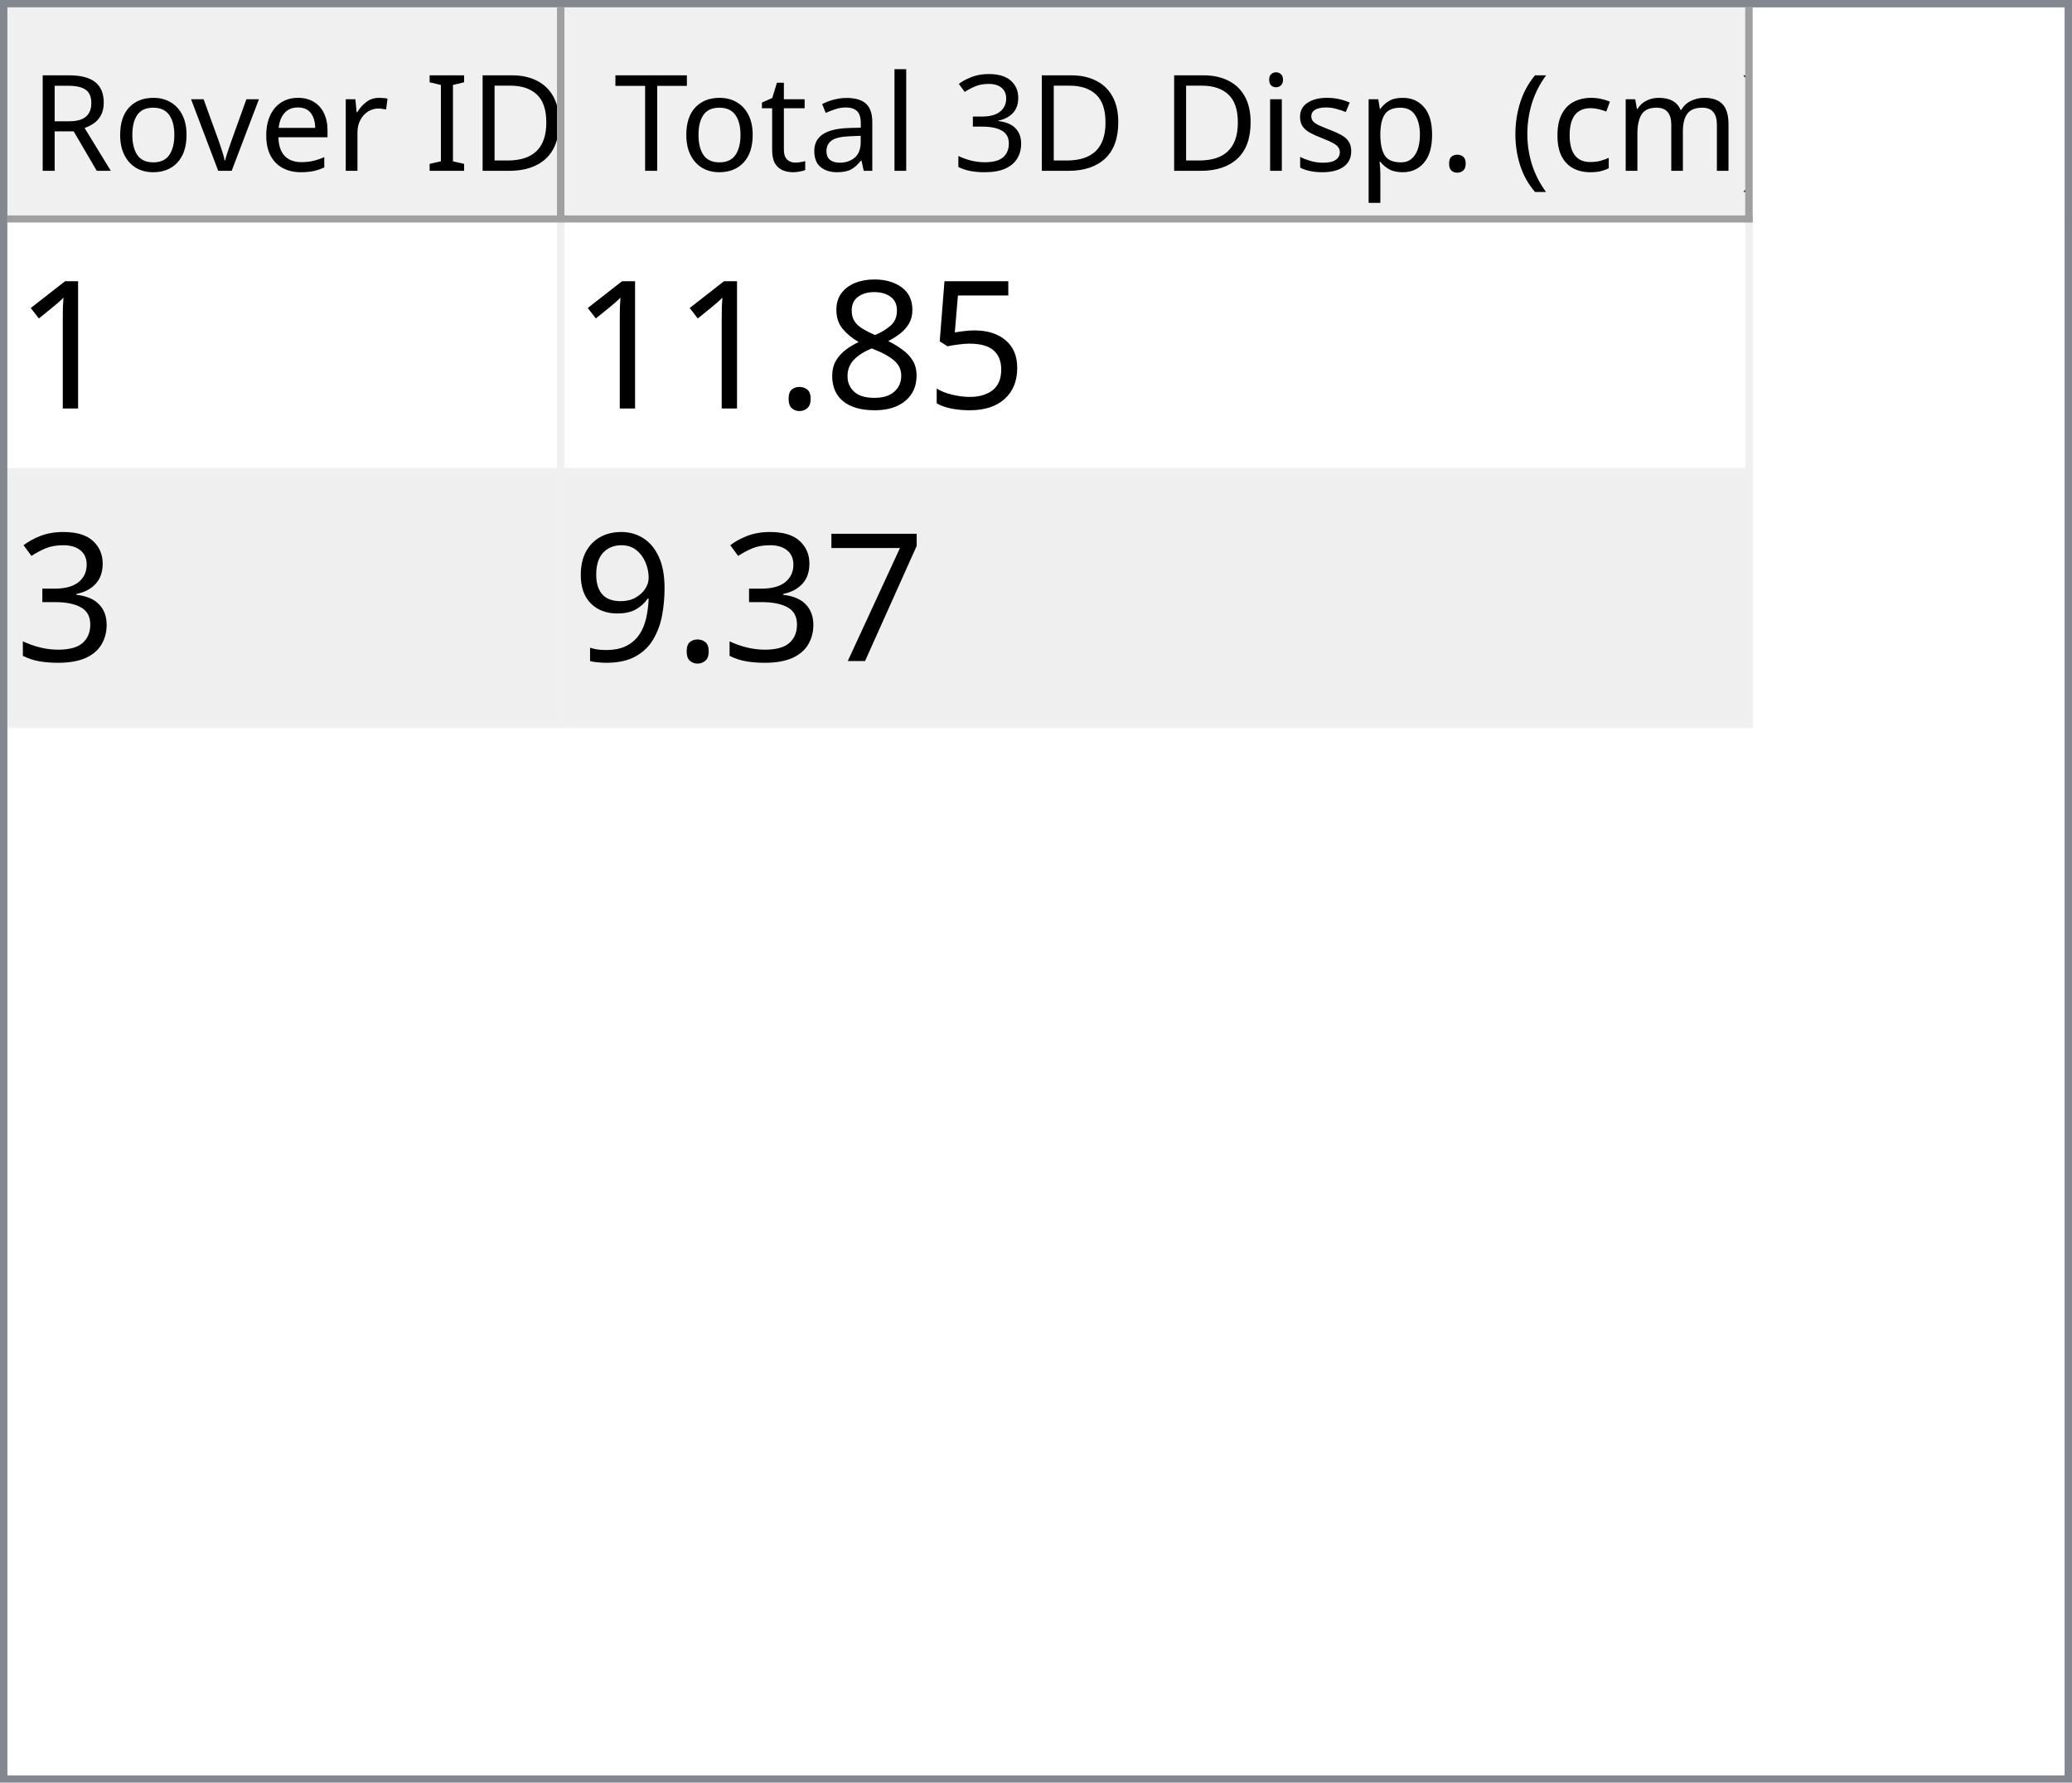
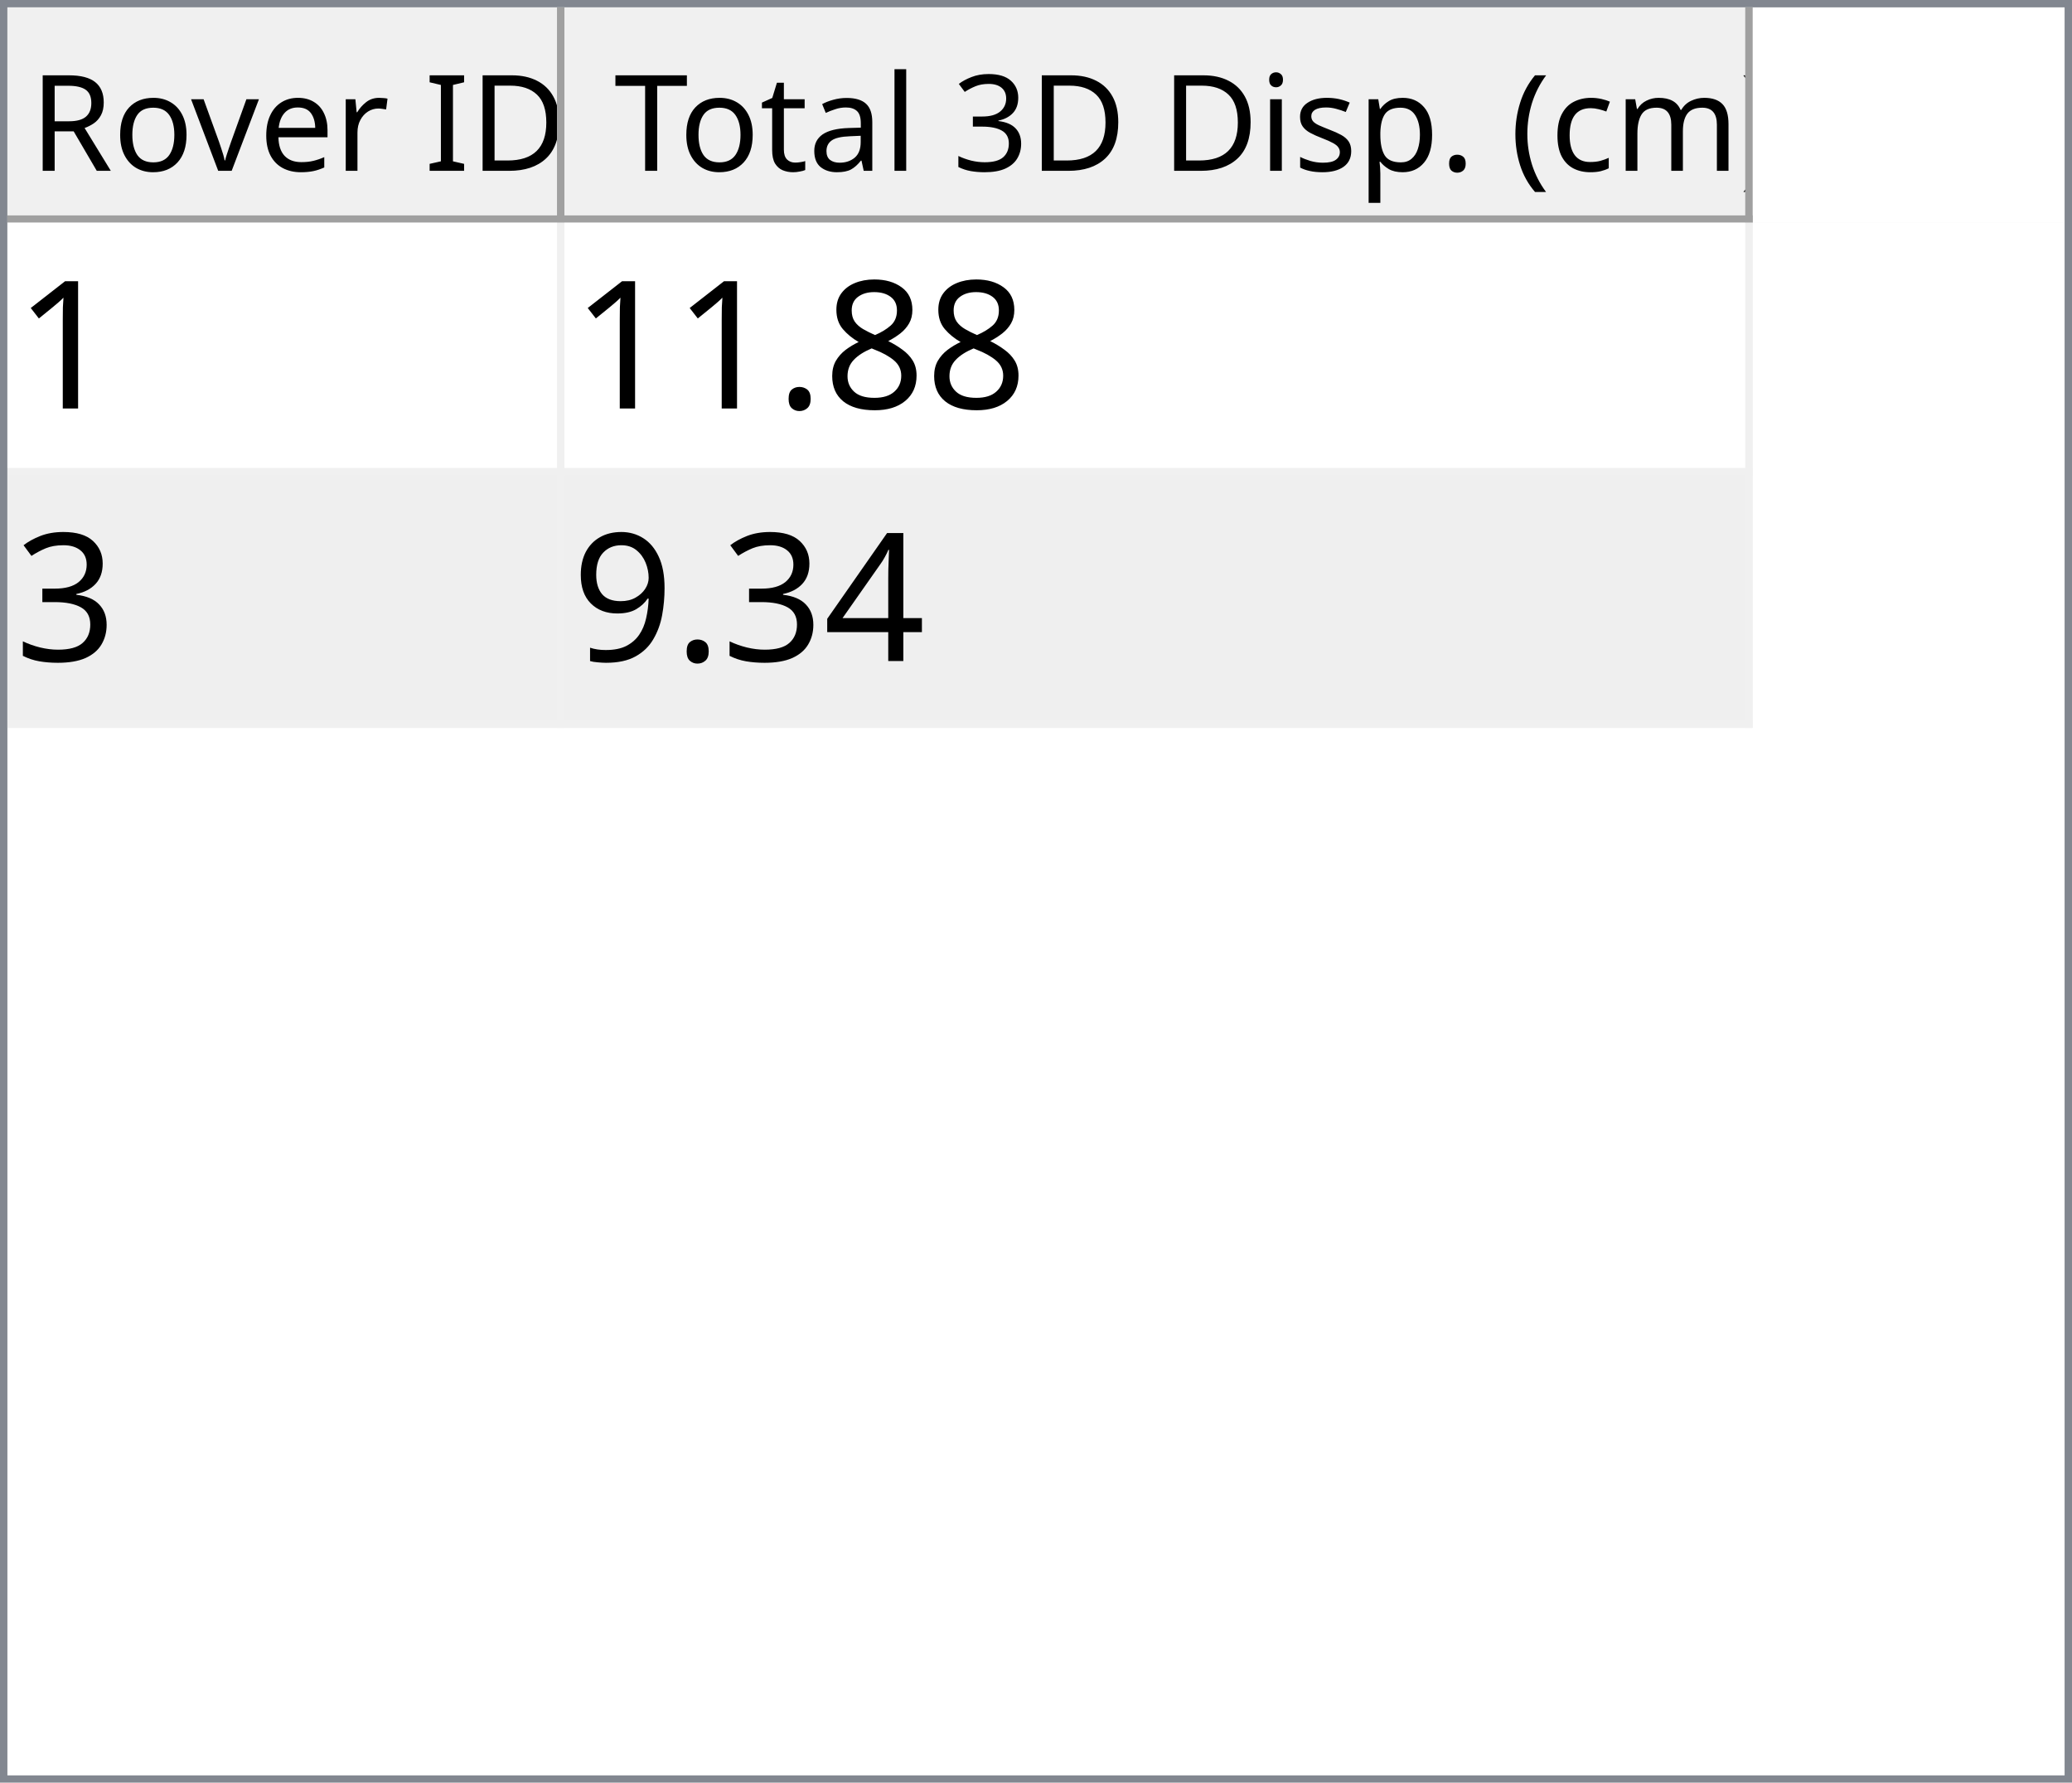
<svg xmlns="http://www.w3.org/2000/svg" style="fill-opacity:1; color-rendering:auto; color-interpolation:auto; text-rendering:auto; stroke:black; stroke-linecap:square; stroke-miterlimit:10; shape-rendering:auto; stroke-opacity:1; fill:black; stroke-dasharray:none; font-weight:normal; stroke-width:1; font-family:'Dialog'; font-style:normal; stroke-linejoin:miter; font-size:12px; stroke-dashoffset:0; image-rendering:auto;" width="279" height="240">
  <defs id="genericDefs" />
  <g>
    <defs id="defs1">
      <clipPath clipPathUnits="userSpaceOnUse" id="clipPath1">
        <path d="M0 0 L279 0 L279 240 L0 240 L0 0 Z" />
      </clipPath>
      <clipPath clipPathUnits="userSpaceOnUse" id="clipPath2">
        <path d="M0 0 L0 240 L279 240 L279 0 Z" />
      </clipPath>
      <clipPath clipPathUnits="userSpaceOnUse" id="clipPath3">
        <path d="M0 0 L0 29 L277 29 L277 0 Z" />
      </clipPath>
      <clipPath clipPathUnits="userSpaceOnUse" id="clipPath4">
        <path d="M0 0 L0 29 L75 29 L75 0 Z" />
      </clipPath>
      <clipPath clipPathUnits="userSpaceOnUse" id="clipPath5">
        <path d="M1 1 L1 28 L74 28 L74 1 Z" />
      </clipPath>
      <clipPath clipPathUnits="userSpaceOnUse" id="clipPath6">
        <path d="M0 0 L0 27 L73 27 L73 0 Z" />
      </clipPath>
      <clipPath clipPathUnits="userSpaceOnUse" id="clipPath7">
        <path d="M-0.5 -0.5 L-0.5 28.5 L74.5 28.5 L74.5 -0.5 Z" />
      </clipPath>
      <clipPath clipPathUnits="userSpaceOnUse" id="clipPath8">
        <path d="M0 0 L0 29 L160 29 L160 0 Z" />
      </clipPath>
      <clipPath clipPathUnits="userSpaceOnUse" id="clipPath9">
        <path d="M1 1 L1 28 L159 28 L159 1 Z" />
      </clipPath>
      <clipPath clipPathUnits="userSpaceOnUse" id="clipPath10">
        <path d="M0 0 L0 27 L158 27 L158 0 Z" />
      </clipPath>
      <clipPath clipPathUnits="userSpaceOnUse" id="clipPath11">
        <path d="M-0.5 -0.5 L-0.5 28.5 L159.5 28.5 L159.5 -0.5 Z" />
      </clipPath>
      <clipPath clipPathUnits="userSpaceOnUse" id="clipPath12">
        <path d="M0 0 L0 209 L277 209 L277 0 Z" />
      </clipPath>
      <clipPath clipPathUnits="userSpaceOnUse" id="clipPath13">
        <path d="M0 0 L0 68 L235 68 L235 0 Z" />
      </clipPath>
      <clipPath clipPathUnits="userSpaceOnUse" id="clipPath14">
        <path d="M-0.5 -0.5 L-0.5 67.5 L234.5 67.5 L234.5 -0.5 Z" />
      </clipPath>
      <clipPath clipPathUnits="userSpaceOnUse" id="clipPath15">
        <path d="M0 0 L0 33 L74 33 L74 0 Z" />
      </clipPath>
      <clipPath clipPathUnits="userSpaceOnUse" id="clipPath16">
        <path d="M0 0 L0 33 L159 33 L159 0 Z" />
      </clipPath>
      <font horiz-adv-x="64.551" id="font1">
        <font-face ascent="107.91" descent="25.098" units-per-em="100" style="font-style:normal; font-family:Segoe UI; font-weight:normal;" />
        <missing-glyph horiz-adv-x="64.551" d="M8.109 0 L8.109 68.266 L56.453 68.266 L56.453 0 L8.109 0 ZM15.328 7.234 L49.219 7.234 L49.219 61.031 L15.328 61.031 L15.328 7.234 Z" />
        <glyph unicode="D" horiz-adv-x="70.117" d="M9.188 0 L9.188 70.016 L28.516 70.016 Q65.531 70.016 65.531 35.891 Q65.531 19.672 55.25 9.836 Q44.969 0 27.734 0 L9.188 0 ZM17.391 62.594 L17.391 7.422 L27.828 7.422 Q41.609 7.422 49.273 14.797 Q56.938 22.172 56.938 35.688 Q56.938 62.594 28.328 62.594 L17.391 62.594 Z" />
        <glyph unicode="I" horiz-adv-x="26.611" d="M17.391 0 L9.188 0 L9.188 70.016 L17.391 70.016 L17.391 0 Z" />
        <glyph unicode=" " horiz-adv-x="27.393" d="" />
        <glyph unicode="r" horiz-adv-x="34.766" d="M34.188 41.891 Q32.078 43.5 28.125 43.5 Q23 43.5 19.555 38.672 Q16.109 33.844 16.109 25.484 L16.109 0 L8.109 0 L8.109 50 L16.109 50 L16.109 39.703 L16.312 39.703 Q18.016 44.969 21.531 47.922 Q25.047 50.875 29.391 50.875 Q32.516 50.875 34.188 50.203 L34.188 41.891 Z" />
        <glyph unicode="e" horiz-adv-x="52.295" d="M48.297 23 L12.984 23 Q13.188 14.656 17.484 10.109 Q21.781 5.562 29.297 5.562 Q37.75 5.562 44.828 11.141 L44.828 3.609 Q38.234 -1.172 27.391 -1.172 Q16.797 -1.172 10.742 5.641 Q4.688 12.453 4.688 24.812 Q4.688 36.469 11.305 43.82 Q17.922 51.172 27.734 51.172 Q37.547 51.172 42.922 44.828 Q48.297 38.484 48.297 27.203 L48.297 23 ZM40.094 29.781 Q40.047 36.719 36.75 40.578 Q33.453 44.438 27.594 44.438 Q21.922 44.438 17.969 40.383 Q14.016 36.328 13.094 29.781 L40.094 29.781 Z" />
        <glyph unicode="v" horiz-adv-x="47.9" d="M47.406 50 L27.484 0 L19.625 0 L0.688 50 L9.469 50 L22.172 13.672 Q23.578 9.672 23.922 6.688 L24.125 6.688 Q24.609 10.453 25.688 13.484 L38.969 50 L47.406 50 Z" />
        <glyph unicode="o" horiz-adv-x="58.594" d="M29 -1.172 Q17.922 -1.172 11.305 5.836 Q4.688 12.844 4.688 24.422 Q4.688 37.016 11.57 44.094 Q18.453 51.172 30.172 51.172 Q41.359 51.172 47.633 44.289 Q53.906 37.406 53.906 25.203 Q53.906 13.234 47.141 6.031 Q40.375 -1.172 29 -1.172 ZM29.594 44.438 Q21.875 44.438 17.383 39.188 Q12.891 33.938 12.891 24.703 Q12.891 15.828 17.43 10.695 Q21.969 5.562 29.594 5.562 Q37.359 5.562 41.531 10.594 Q45.703 15.625 45.703 24.906 Q45.703 34.281 41.531 39.359 Q37.359 44.438 29.594 44.438 Z" />
        <glyph unicode="R" horiz-adv-x="59.814" d="M59.375 0 L49.609 0 L37.891 19.625 Q36.281 22.359 34.766 24.289 Q33.25 26.219 31.664 27.438 Q30.078 28.656 28.25 29.219 Q26.422 29.781 24.125 29.781 L17.391 29.781 L17.391 0 L9.188 0 L9.188 70.016 L30.078 70.016 Q34.672 70.016 38.555 68.867 Q42.438 67.719 45.289 65.375 Q48.141 63.031 49.758 59.547 Q51.375 56.062 51.375 51.375 Q51.375 47.703 50.273 44.656 Q49.172 41.609 47.148 39.211 Q45.125 36.812 42.266 35.133 Q39.406 33.453 35.844 32.516 L35.844 32.328 Q37.594 31.547 38.891 30.547 Q40.188 29.547 41.359 28.18 Q42.531 26.812 43.68 25.078 Q44.828 23.344 46.234 21.047 L59.375 0 ZM17.391 62.594 L17.391 37.203 L28.516 37.203 Q31.594 37.203 34.203 38.133 Q36.812 39.062 38.719 40.797 Q40.625 42.531 41.703 45.047 Q42.781 47.562 42.781 50.688 Q42.781 56.297 39.141 59.445 Q35.5 62.594 28.609 62.594 L17.391 62.594 Z" />
        <glyph unicode=")" horiz-adv-x="30.176" d="M8.297 -15.922 L1.172 -15.922 Q16.406 2.344 16.406 26.812 Q16.406 51.469 1.078 70.016 L8.297 70.016 Q23.531 52.156 23.531 26.703 Q23.531 1.375 8.297 -15.922 Z" />
        <glyph unicode="m" horiz-adv-x="86.133" d="M79.109 0 L71.094 0 L71.094 28.719 Q71.094 37.016 68.531 40.727 Q65.969 44.438 59.906 44.438 Q54.781 44.438 51.195 39.75 Q47.609 35.062 47.609 28.516 L47.609 0 L39.594 0 L39.594 29.688 Q39.594 44.438 28.219 44.438 Q22.953 44.438 19.531 40.016 Q16.109 35.594 16.109 28.516 L16.109 0 L8.109 0 L8.109 50 L16.109 50 L16.109 42.094 L16.312 42.094 Q21.625 51.172 31.844 51.172 Q36.969 51.172 40.773 48.312 Q44.578 45.453 46 40.828 Q51.562 51.172 62.594 51.172 Q79.109 51.172 79.109 30.812 L79.109 0 Z" />
        <glyph unicode="c" horiz-adv-x="46.191" d="M42.188 2.297 Q36.422 -1.172 28.516 -1.172 Q17.828 -1.172 11.258 5.789 Q4.688 12.75 4.688 23.828 Q4.688 36.188 11.766 43.68 Q18.844 51.172 30.672 51.172 Q37.25 51.172 42.281 48.734 L42.281 40.531 Q36.719 44.438 30.375 44.438 Q22.703 44.438 17.797 38.945 Q12.891 33.453 12.891 24.516 Q12.891 15.719 17.508 10.641 Q22.125 5.562 29.891 5.562 Q36.422 5.562 42.188 9.906 L42.188 2.297 Z" />
        <glyph unicode="(" horiz-adv-x="30.176" d="M29.109 -15.922 L21.969 -15.922 Q6.844 1.375 6.844 26.703 Q6.844 52.156 21.969 70.016 L29.203 70.016 Q13.875 51.469 13.875 26.812 Q13.875 2.344 29.109 -15.922 Z" />
        <glyph unicode="." horiz-adv-x="21.68" d="M10.891 -1.078 Q8.641 -1.078 7.055 0.539 Q5.469 2.156 5.469 4.391 Q5.469 6.641 7.055 8.273 Q8.641 9.906 10.891 9.906 Q13.188 9.906 14.797 8.273 Q16.406 6.641 16.406 4.391 Q16.406 2.156 14.797 0.539 Q13.188 -1.078 10.891 -1.078 Z" />
        <glyph unicode="p" horiz-adv-x="58.789" d="M16.312 7.234 L16.109 7.234 L16.109 -23 L8.109 -23 L8.109 50 L16.109 50 L16.109 41.219 L16.312 41.219 Q22.219 51.172 33.594 51.172 Q43.266 51.172 48.688 44.461 Q54.109 37.75 54.109 26.469 Q54.109 13.922 48 6.375 Q41.891 -1.172 31.297 -1.172 Q21.578 -1.172 16.312 7.234 ZM16.109 27.391 L16.109 20.406 Q16.109 14.203 20.141 9.883 Q24.172 5.562 30.375 5.562 Q37.641 5.562 41.773 11.133 Q45.906 16.703 45.906 26.609 Q45.906 34.969 42.047 39.703 Q38.188 44.438 31.594 44.438 Q24.609 44.438 20.359 39.578 Q16.109 34.719 16.109 27.391 Z" />
        <glyph unicode="s" horiz-adv-x="42.432" d="M5.078 1.812 L5.078 10.406 Q11.625 5.562 19.484 5.562 Q30.031 5.562 30.031 12.594 Q30.031 14.594 29.125 15.992 Q28.219 17.391 26.68 18.461 Q25.141 19.531 23.07 20.383 Q21 21.234 18.609 22.172 Q15.281 23.484 12.766 24.828 Q10.25 26.172 8.57 27.859 Q6.891 29.547 6.031 31.695 Q5.172 33.844 5.172 36.719 Q5.172 40.234 6.789 42.945 Q8.406 45.656 11.086 47.484 Q13.766 49.312 17.211 50.242 Q20.656 51.172 24.312 51.172 Q30.812 51.172 35.938 48.922 L35.938 40.828 Q30.422 44.438 23.25 44.438 Q21 44.438 19.195 43.922 Q17.391 43.406 16.094 42.477 Q14.797 41.547 14.086 40.258 Q13.375 38.969 13.375 37.406 Q13.375 35.453 14.086 34.133 Q14.797 32.812 16.164 31.789 Q17.531 30.766 19.484 29.938 Q21.438 29.109 23.922 28.125 Q27.25 26.859 29.883 25.516 Q32.516 24.172 34.375 22.484 Q36.234 20.797 37.234 18.602 Q38.234 16.406 38.234 13.375 Q38.234 9.672 36.602 6.938 Q34.969 4.203 32.234 2.398 Q29.5 0.594 25.93 -0.289 Q22.359 -1.172 18.453 -1.172 Q10.75 -1.172 5.078 1.812 Z" />
        <glyph unicode="i" horiz-adv-x="24.219" d="M12.203 62.703 Q10.062 62.703 8.547 64.164 Q7.031 65.625 7.031 67.875 Q7.031 70.125 8.547 71.609 Q10.062 73.094 12.203 73.094 Q14.406 73.094 15.945 71.609 Q17.484 70.125 17.484 67.875 Q17.484 65.719 15.945 64.211 Q14.406 62.703 12.203 62.703 ZM16.109 0 L8.109 0 L8.109 50 L16.109 50 L16.109 0 Z" />
        <glyph unicode="3" horiz-adv-x="53.906" d="M46.531 19.828 Q46.531 15.094 44.75 11.211 Q42.969 7.328 39.719 4.57 Q36.469 1.812 31.93 0.297 Q27.391 -1.219 21.922 -1.219 Q11.922 -1.219 6 2.594 L6 11.188 Q13.094 5.609 22.219 5.609 Q25.875 5.609 28.828 6.539 Q31.781 7.469 33.906 9.227 Q36.031 10.984 37.18 13.477 Q38.328 15.969 38.328 19.094 Q38.328 32.812 18.797 32.812 L12.984 32.812 L12.984 39.594 L18.5 39.594 Q35.797 39.594 35.797 52.484 Q35.797 64.406 22.609 64.406 Q15.188 64.406 8.688 59.422 L8.688 67.188 Q15.375 71.188 24.609 71.188 Q29 71.188 32.57 69.969 Q36.141 68.75 38.68 66.555 Q41.219 64.359 42.609 61.281 Q44 58.203 44 54.5 Q44 40.672 30.031 36.719 L30.031 36.531 Q33.594 36.141 36.625 34.797 Q39.656 33.453 41.852 31.305 Q44.047 29.156 45.289 26.25 Q46.531 23.344 46.531 19.828 Z" />
        <glyph unicode="l" horiz-adv-x="24.219" d="M16.109 0 L8.109 0 L8.109 74.031 L16.109 74.031 L16.109 0 Z" />
        <glyph unicode="a" horiz-adv-x="50.879" d="M43.891 0 L35.891 0 L35.891 7.812 L35.688 7.812 Q30.469 -1.172 20.312 -1.172 Q12.844 -1.172 8.617 2.781 Q4.391 6.734 4.391 13.281 Q4.391 27.297 20.906 29.594 L35.891 31.688 Q35.891 44.438 25.594 44.438 Q16.547 44.438 9.281 38.281 L9.281 46.484 Q16.656 51.172 26.266 51.172 Q43.891 51.172 43.891 32.516 L43.891 0 ZM35.891 25.297 L23.828 23.641 Q18.266 22.859 15.43 20.875 Q12.594 18.891 12.594 13.875 Q12.594 10.203 15.211 7.883 Q17.828 5.562 22.172 5.562 Q28.125 5.562 32.008 9.742 Q35.891 13.922 35.891 20.312 L35.891 25.297 Z" />
        <glyph unicode="t" horiz-adv-x="33.887" d="M31.297 0.484 Q28.469 -1.078 23.828 -1.078 Q10.688 -1.078 10.688 13.578 L10.688 43.172 L2.094 43.172 L2.094 50 L10.688 50 L10.688 62.203 L18.703 64.797 L18.703 50 L31.297 50 L31.297 43.172 L18.703 43.172 L18.703 14.984 Q18.703 9.969 20.414 7.82 Q22.125 5.672 26.078 5.672 Q29.109 5.672 31.297 7.328 L31.297 0.484 Z" />
        <glyph unicode="T" horiz-adv-x="52.393" d="M50.594 62.594 L30.375 62.594 L30.375 0 L22.172 0 L22.172 62.594 L2 62.594 L2 70.016 L50.594 70.016 L50.594 62.594 Z" />
      </font>
      <font horiz-adv-x="75.0" id="font2">
        <font-face ascent="100.537" descent="21.973" units-per-em="100" style="font-style:normal; font-family:sans-serif; font-weight:normal;" />
        <missing-glyph horiz-adv-x="75.0" d="M12.5 0 L12.5 62.5 L62.5 62.5 L62.5 0 L12.5 0 ZM14.062 1.562 L60.938 1.562 L60.938 60.938 L14.062 60.938 L14.062 1.562 Z" />
        <glyph unicode="1" horiz-adv-x="55.615" d="M37.25 0 L28.469 0 L28.469 56 Q25.297 52.984 20.141 49.953 Q14.984 46.922 10.891 45.406 L10.891 53.906 Q18.266 57.375 23.781 62.305 Q29.297 67.234 31.594 71.875 L37.25 71.875 L37.25 0 Z" />
-         <glyph unicode="5" horiz-adv-x="55.615" d="M4.156 18.75 L13.375 19.531 Q14.406 12.797 18.141 9.398 Q21.875 6 27.156 6 Q33.5 6 37.891 10.789 Q42.281 15.578 42.281 23.484 Q42.281 31 38.062 35.352 Q33.844 39.703 27 39.703 Q22.75 39.703 19.336 37.773 Q15.922 35.844 13.969 32.766 L5.719 33.844 L12.641 70.609 L48.25 70.609 L48.25 62.203 L19.672 62.203 L15.828 42.969 Q22.266 47.469 29.344 47.469 Q38.719 47.469 45.164 40.969 Q51.609 34.469 51.609 24.266 Q51.609 14.547 45.953 7.469 Q39.062 -1.219 27.156 -1.219 Q17.391 -1.219 11.211 4.25 Q5.031 9.719 4.156 18.75 Z" />
        <glyph unicode="8" horiz-adv-x="55.615" d="M17.672 38.812 Q12.203 40.828 9.57 44.539 Q6.938 48.25 6.938 53.422 Q6.938 61.234 12.555 66.555 Q18.172 71.875 27.484 71.875 Q36.859 71.875 42.578 66.43 Q48.297 60.984 48.297 53.172 Q48.297 48.188 45.68 44.508 Q43.062 40.828 37.75 38.812 Q44.344 36.672 47.781 31.883 Q51.219 27.094 51.219 20.453 Q51.219 11.281 44.727 5.031 Q38.234 -1.219 27.641 -1.219 Q17.047 -1.219 10.547 5.055 Q4.047 11.328 4.047 20.703 Q4.047 27.688 7.594 32.398 Q11.141 37.109 17.672 38.812 ZM15.922 53.719 Q15.922 48.641 19.195 45.414 Q22.469 42.188 27.688 42.188 Q32.766 42.188 36.016 45.383 Q39.266 48.578 39.266 53.219 Q39.266 58.062 35.914 61.359 Q32.562 64.656 27.594 64.656 Q22.562 64.656 19.242 61.43 Q15.922 58.203 15.922 53.719 ZM13.094 20.656 Q13.094 16.891 14.875 13.375 Q16.656 9.859 20.172 7.93 Q23.688 6 27.734 6 Q34.031 6 38.133 10.055 Q42.234 14.109 42.234 20.359 Q42.234 26.703 38.016 30.859 Q33.797 35.016 27.438 35.016 Q21.234 35.016 17.164 30.914 Q13.094 26.812 13.094 20.656 Z" />
        <glyph unicode="." horiz-adv-x="27.783" d="M9.078 0 L9.078 10.016 L19.094 10.016 L19.094 0 L9.078 0 Z" />
        <glyph unicode="3" horiz-adv-x="55.615" d="M4.203 18.891 L12.984 20.062 Q14.5 12.594 18.141 9.297 Q21.781 6 27 6 Q33.203 6 37.477 10.297 Q41.75 14.594 41.75 20.953 Q41.75 27 37.797 30.93 Q33.844 34.859 27.734 34.859 Q25.25 34.859 21.531 33.891 L22.516 41.609 Q23.391 41.5 23.922 41.5 Q29.547 41.5 34.039 44.43 Q38.531 47.359 38.531 53.469 Q38.531 58.297 35.258 61.477 Q31.984 64.656 26.812 64.656 Q21.688 64.656 18.266 61.43 Q14.844 58.203 13.875 51.766 L5.078 53.328 Q6.688 62.156 12.398 67.016 Q18.109 71.875 26.609 71.875 Q32.469 71.875 37.398 69.359 Q42.328 66.844 44.945 62.5 Q47.562 58.156 47.562 53.266 Q47.562 48.641 45.07 44.828 Q42.578 41.016 37.703 38.766 Q44.047 37.312 47.562 32.695 Q51.078 28.078 51.078 21.141 Q51.078 11.766 44.242 5.25 Q37.406 -1.266 26.953 -1.266 Q17.531 -1.266 11.305 4.352 Q5.078 9.969 4.203 18.891 Z" />
-         <glyph unicode="7" horiz-adv-x="55.615" d="M4.734 62.203 L4.734 70.656 L51.078 70.656 L51.078 63.812 Q44.234 56.547 37.523 44.484 Q30.812 32.422 27.156 19.672 Q24.516 10.688 23.781 0 L14.75 0 Q14.891 8.453 18.062 20.414 Q21.234 32.375 27.172 43.484 Q33.109 54.594 39.797 62.203 L4.734 62.203 Z" />
+         <glyph unicode="4" horiz-adv-x="55.615" d="M32.328 0 L32.328 17.141 L1.266 17.141 L1.266 25.203 L33.938 71.578 L41.109 71.578 L41.109 25.203 L50.781 25.203 L50.781 17.141 L41.109 17.141 L41.109 0 L32.328 0 ZM32.328 25.203 L32.328 57.469 L9.906 25.203 L32.328 25.203 Z" />
        <glyph unicode="9" horiz-adv-x="55.615" d="M5.469 16.547 L13.922 17.328 Q14.984 11.375 18.016 8.688 Q21.047 6 25.781 6 Q29.828 6 32.883 7.859 Q35.938 9.719 37.891 12.82 Q39.844 15.922 41.164 21.195 Q42.484 26.469 42.484 31.938 Q42.484 32.516 42.438 33.688 Q39.797 29.5 35.234 26.883 Q30.672 24.266 25.344 24.266 Q16.453 24.266 10.305 30.711 Q4.156 37.156 4.156 47.703 Q4.156 58.594 10.578 65.234 Q17 71.875 26.656 71.875 Q33.641 71.875 39.43 68.117 Q45.219 64.359 48.219 57.398 Q51.219 50.438 51.219 37.25 Q51.219 23.531 48.242 15.406 Q45.266 7.281 39.383 3.031 Q33.5 -1.219 25.594 -1.219 Q17.188 -1.219 11.867 3.445 Q6.547 8.109 5.469 16.547 ZM41.453 48.141 Q41.453 55.719 37.43 60.156 Q33.406 64.594 27.734 64.594 Q21.875 64.594 17.531 59.812 Q13.188 55.031 13.188 47.406 Q13.188 40.578 17.312 36.305 Q21.438 32.031 27.484 32.031 Q33.594 32.031 37.523 36.305 Q41.453 40.578 41.453 48.141 Z" />
      </font>
    </defs>
    <g style="fill:white; stroke:white;">
      <rect x="0" y="0" width="279" style="clip-path:url(#clipPath1); stroke:none;" height="240" />
    </g>
    <g style="fill:white; text-rendering:optimizeSpeed; color-rendering:optimizeSpeed; image-rendering:optimizeSpeed; shape-rendering:crispEdges; stroke:white; color-interpolation:sRGB;">
      <rect x="0" width="279" height="240" y="0" style="stroke:none;" />
      <path style="stroke:none;" d="M0 240 L279 240 L279 0 L0 0 Z" />
    </g>
    <g style="fill:rgb(240,240,240); font-size:18px; font-family:'Segoe UI'; stroke:rgb(240,240,240);">
      <rect x="0" y="0" width="279" style="clip-path:url(#clipPath2); stroke:none;" height="240" />
    </g>
    <g style="fill:rgb(130,135,144); font-size:18px; font-family:'Segoe UI'; stroke:rgb(130,135,144);">
      <path d="M0 0 L279 0 L279 240 L0 240 L0 0 ZM1 1 L278 1 L278 239 L1 239 L1 1 Z" style="fill-rule:evenodd; clip-path:url(#clipPath2); stroke:none;" />
    </g>
    <g style="fill:white; font-size:18px; font-family:'Segoe UI'; stroke:white;" transform="translate(1,1)">
      <rect x="0" y="0" width="277" style="clip-path:url(#clipPath3); stroke:none;" height="29" />
    </g>
    <g style="fill:rgb(240,240,240); font-size:18px; font-family:'Segoe UI'; stroke:rgb(240,240,240);" transform="translate(1,1)">
      <rect x="0" y="0" width="75" style="clip-path:url(#clipPath4); stroke:none;" height="29" />
    </g>
    <g style="font-family:'Segoe UI'; font-size:18px;" transform="translate(2,2)">
      <text x="2" xml:space="preserve" y="21" style="clip-path:url(#clipPath6); stroke:none;">Rover ID</text>
    </g>
    <g transform="translate(1.5,1.5)" style="fill:rgb(160,160,160); font-size:18px; font-family:'Segoe UI'; stroke:rgb(160,160,160); stroke-linejoin:bevel;">
      <line x1="74" x2="74" y1="0" style="fill:none; clip-path:url(#clipPath7);" y2="28" />
    </g>
    <g transform="matrix(1,0,0,1,1,1) translate(0.5,0.5)" style="fill:rgb(160,160,160); font-size:18px; font-family:'Segoe UI'; stroke:rgb(160,160,160); stroke-linejoin:bevel;">
      <line x1="0" x2="74" y1="28" style="fill:none; clip-path:url(#clipPath7);" y2="28" />
    </g>
    <g style="fill:rgb(240,240,240); font-size:18px; font-family:'Segoe UI'; stroke:rgb(240,240,240);" transform="translate(76,1)">
      <rect x="0" y="0" width="160" style="clip-path:url(#clipPath8); stroke:none;" height="29" />
    </g>
    <g style="font-family:'Segoe UI'; font-size:18px;" transform="translate(77,2)">
      <text x="1" xml:space="preserve" y="21" style="clip-path:url(#clipPath10); stroke:none;"> Total 3D Disp. (cm)</text>
    </g>
    <g transform="translate(76.5,1.5)" style="fill:rgb(160,160,160); font-size:18px; font-family:'Segoe UI'; stroke:rgb(160,160,160); stroke-linejoin:bevel;">
      <line x1="159" x2="159" y1="0" style="fill:none; clip-path:url(#clipPath11);" y2="28" />
    </g>
    <g transform="matrix(1,0,0,1,76,1) translate(0.5,0.5)" style="fill:rgb(160,160,160); font-size:18px; font-family:'Segoe UI'; stroke:rgb(160,160,160); stroke-linejoin:bevel;">
      <line x1="0" x2="159" y1="28" style="fill:none; clip-path:url(#clipPath11);" y2="28" />
    </g>
    <g style="fill:white; font-size:18px; font-family:'Segoe UI'; stroke:white;" transform="translate(1,30)">
      <rect x="0" y="0" width="277" style="clip-path:url(#clipPath12); stroke:none;" height="209" />
    </g>
    <g style="fill:rgb(240,240,240); font-size:24px; font-family:sans-serif; stroke:rgb(240,240,240);" transform="translate(1,30)">
      <rect x="0" y="0" width="235" style="clip-path:url(#clipPath13); stroke:none;" height="68" />
      <line transform="translate(0.5,0.5)" x1="0" x2="234" y1="33" style="clip-path:url(#clipPath14); fill:none; stroke-linejoin:bevel;" y2="33" />
    </g>
    <g transform="matrix(1,0,0,1,1,30) translate(0.5,0.5)" style="fill:rgb(240,240,240); font-size:24px; font-family:sans-serif; stroke:rgb(240,240,240); stroke-linejoin:bevel;">
      <line x1="0" x2="234" y1="67" style="fill:none; clip-path:url(#clipPath14);" y2="67" />
    </g>
    <g transform="matrix(1,0,0,1,1,30) translate(0.5,0.5)" style="fill:rgb(240,240,240); font-size:24px; font-family:sans-serif; stroke:rgb(240,240,240); stroke-linejoin:bevel;">
      <line x1="74" x2="74" y1="0" style="fill:none; clip-path:url(#clipPath14);" y2="67" />
    </g>
    <g transform="matrix(1,0,0,1,1,30) translate(0.5,0.5)" style="fill:rgb(240,240,240); font-size:24px; font-family:sans-serif; stroke:rgb(240,240,240); stroke-linejoin:bevel;">
      <line x1="234" x2="234" y1="0" style="fill:none; clip-path:url(#clipPath14);" y2="67" />
    </g>
    <g style="fill:white; font-size:24px; font-family:sans-serif; stroke:white;" transform="matrix(1,0,0,1,1,30)">
      <rect x="0" y="0" width="74" style="clip-path:url(#clipPath15); stroke:none;" height="33" />
      <text x="1" y="25" style="fill:black; clip-path:url(#clipPath15); stroke:none;" xml:space="preserve">1</text>
    </g>
    <g style="fill:white; font-size:24px; font-family:sans-serif; stroke:white;" transform="matrix(1,0,0,1,1,30) translate(75,0)">
      <rect x="0" y="0" width="159" style="clip-path:url(#clipPath16); stroke:none;" height="33" />
-       <text x="1" y="25" style="fill:black; clip-path:url(#clipPath16); stroke:none;" xml:space="preserve">11.85</text>
+       <text x="1" y="25" style="fill:black; clip-path:url(#clipPath16); stroke:none;" xml:space="preserve">11.88</text>
    </g>
    <g style="fill:rgb(239,239,239); font-size:24px; font-family:sans-serif; stroke:rgb(239,239,239);" transform="matrix(1,0,0,1,1,30) translate(0,34)">
      <rect x="0" y="0" width="74" style="clip-path:url(#clipPath15); stroke:none;" height="33" />
      <text x="1" y="25" style="fill:black; clip-path:url(#clipPath15); stroke:none;" xml:space="preserve">3</text>
    </g>
    <g style="fill:rgb(239,239,239); font-size:24px; font-family:sans-serif; stroke:rgb(239,239,239);" transform="matrix(1,0,0,1,1,30) translate(75,34)">
      <rect x="0" y="0" width="159" style="clip-path:url(#clipPath16); stroke:none;" height="33" />
-       <text x="1" y="25" style="fill:black; clip-path:url(#clipPath16); stroke:none;" xml:space="preserve">9.37</text>
+       <text x="1" y="25" style="fill:black; clip-path:url(#clipPath16); stroke:none;" xml:space="preserve">9.34</text>
    </g>
  </g>
</svg>
